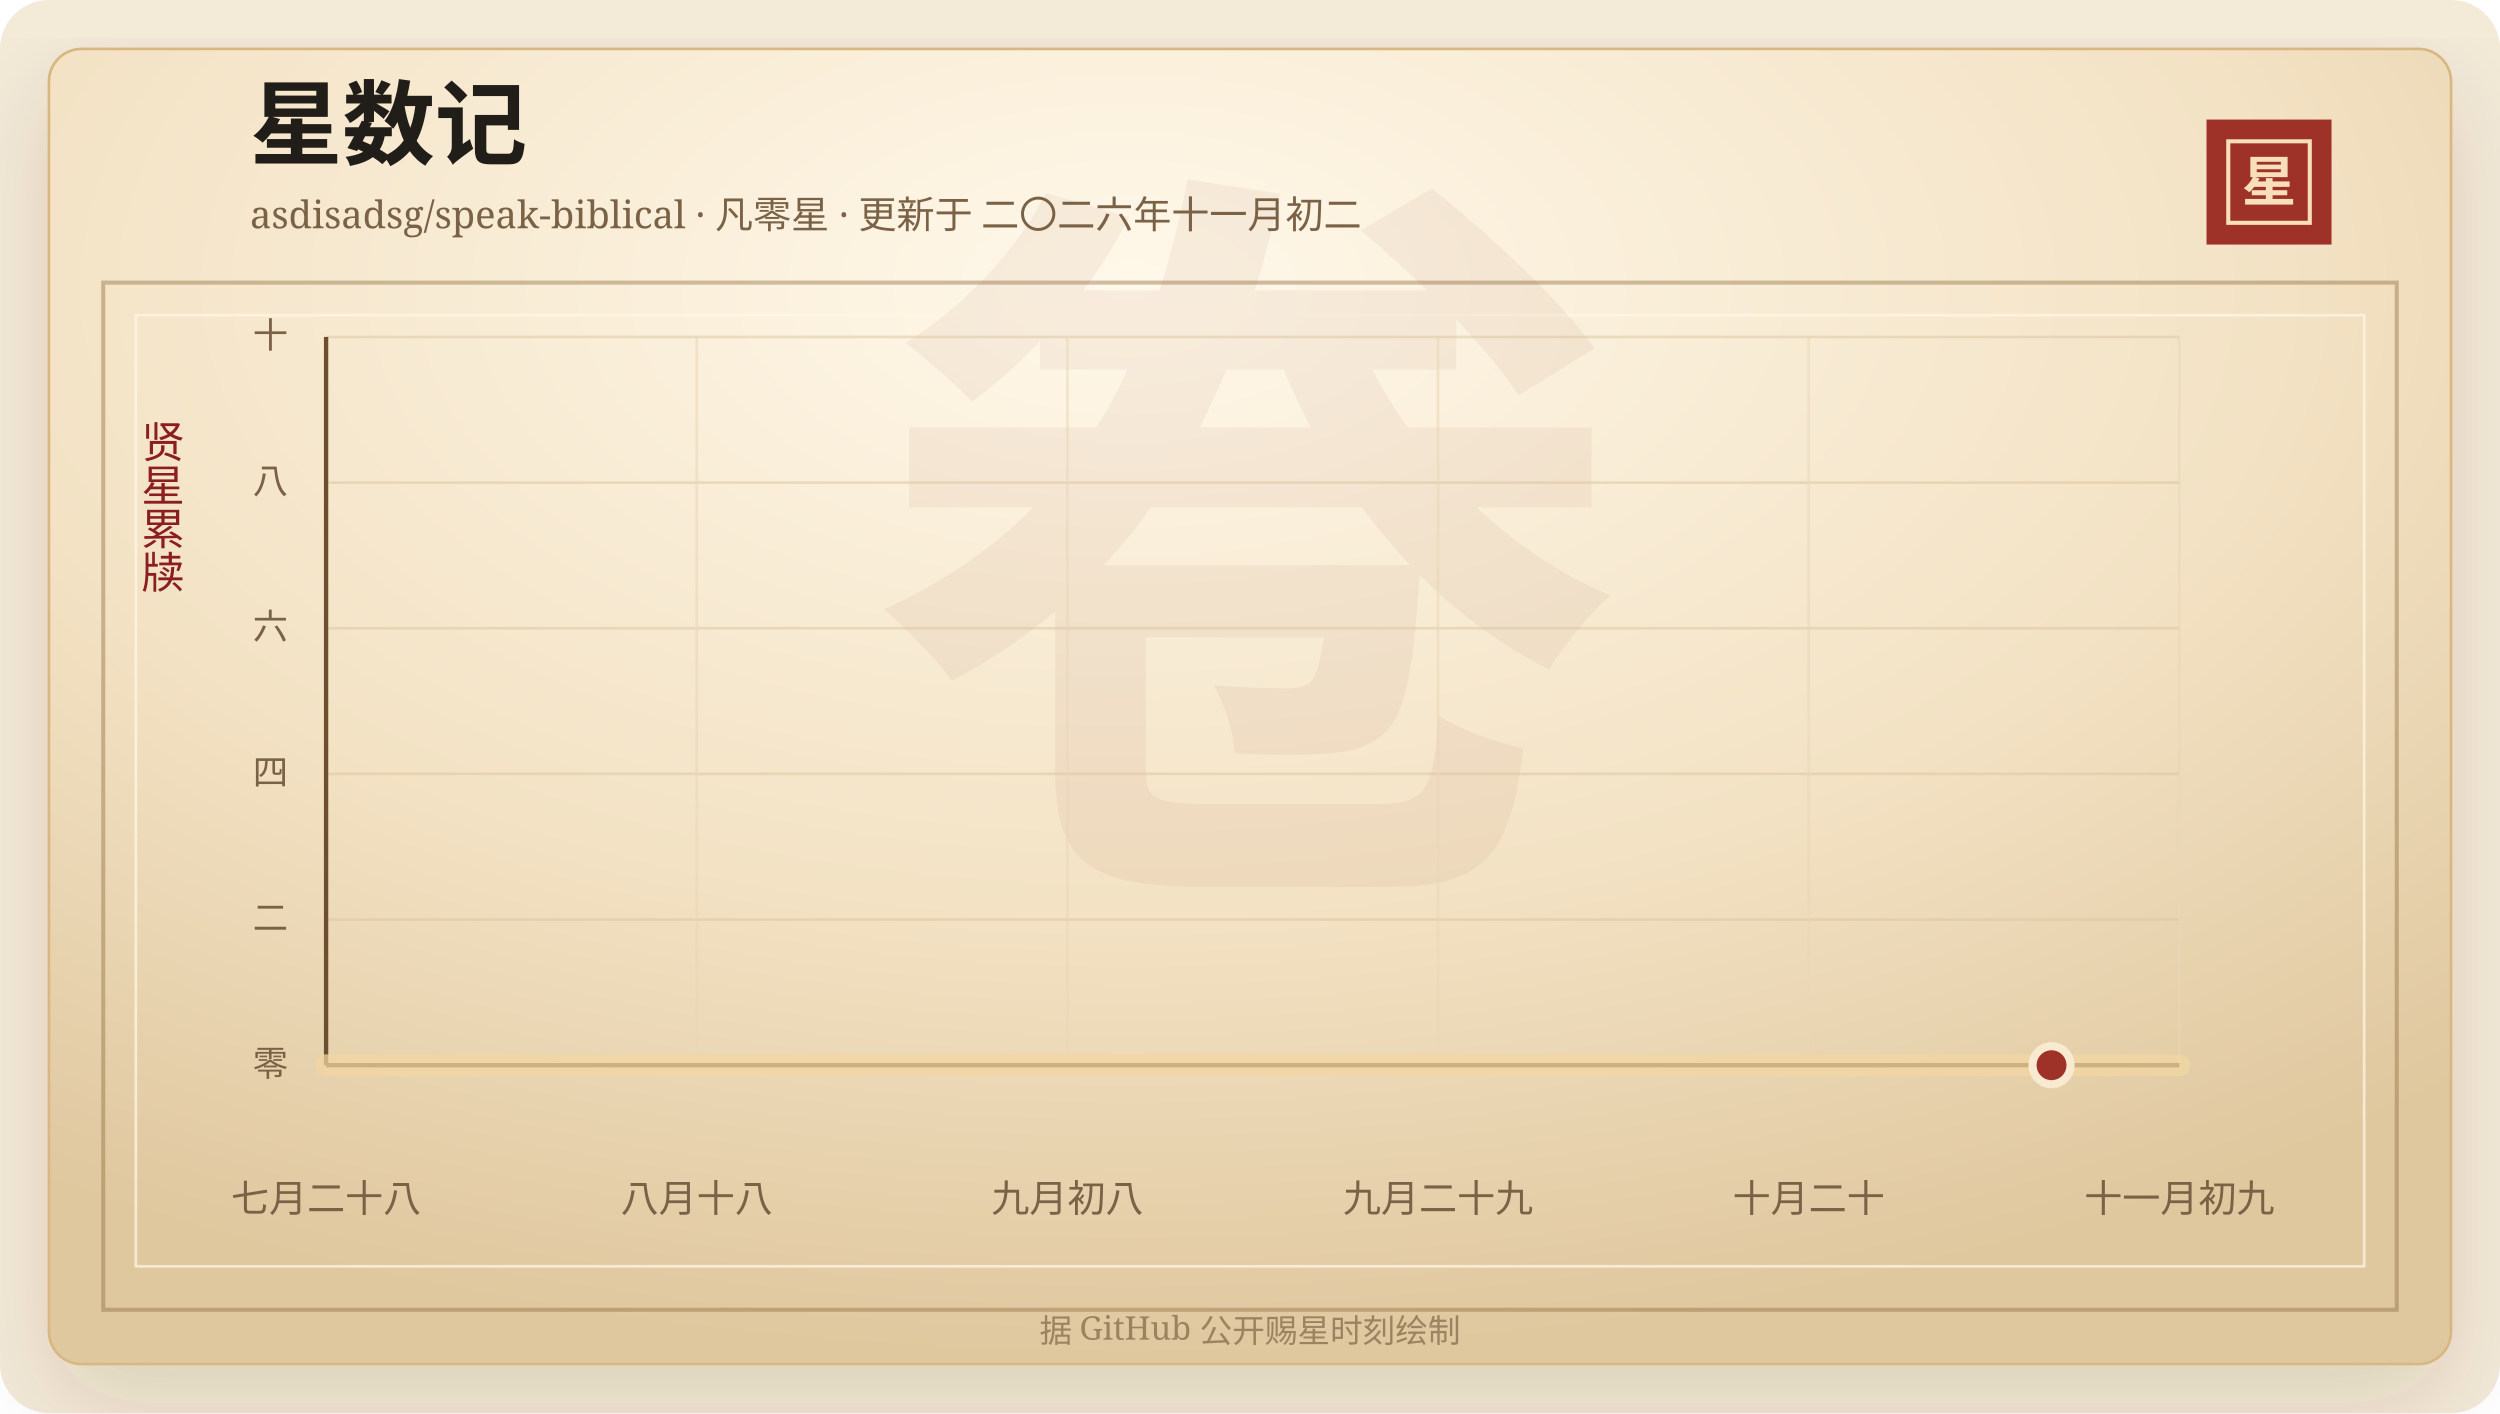
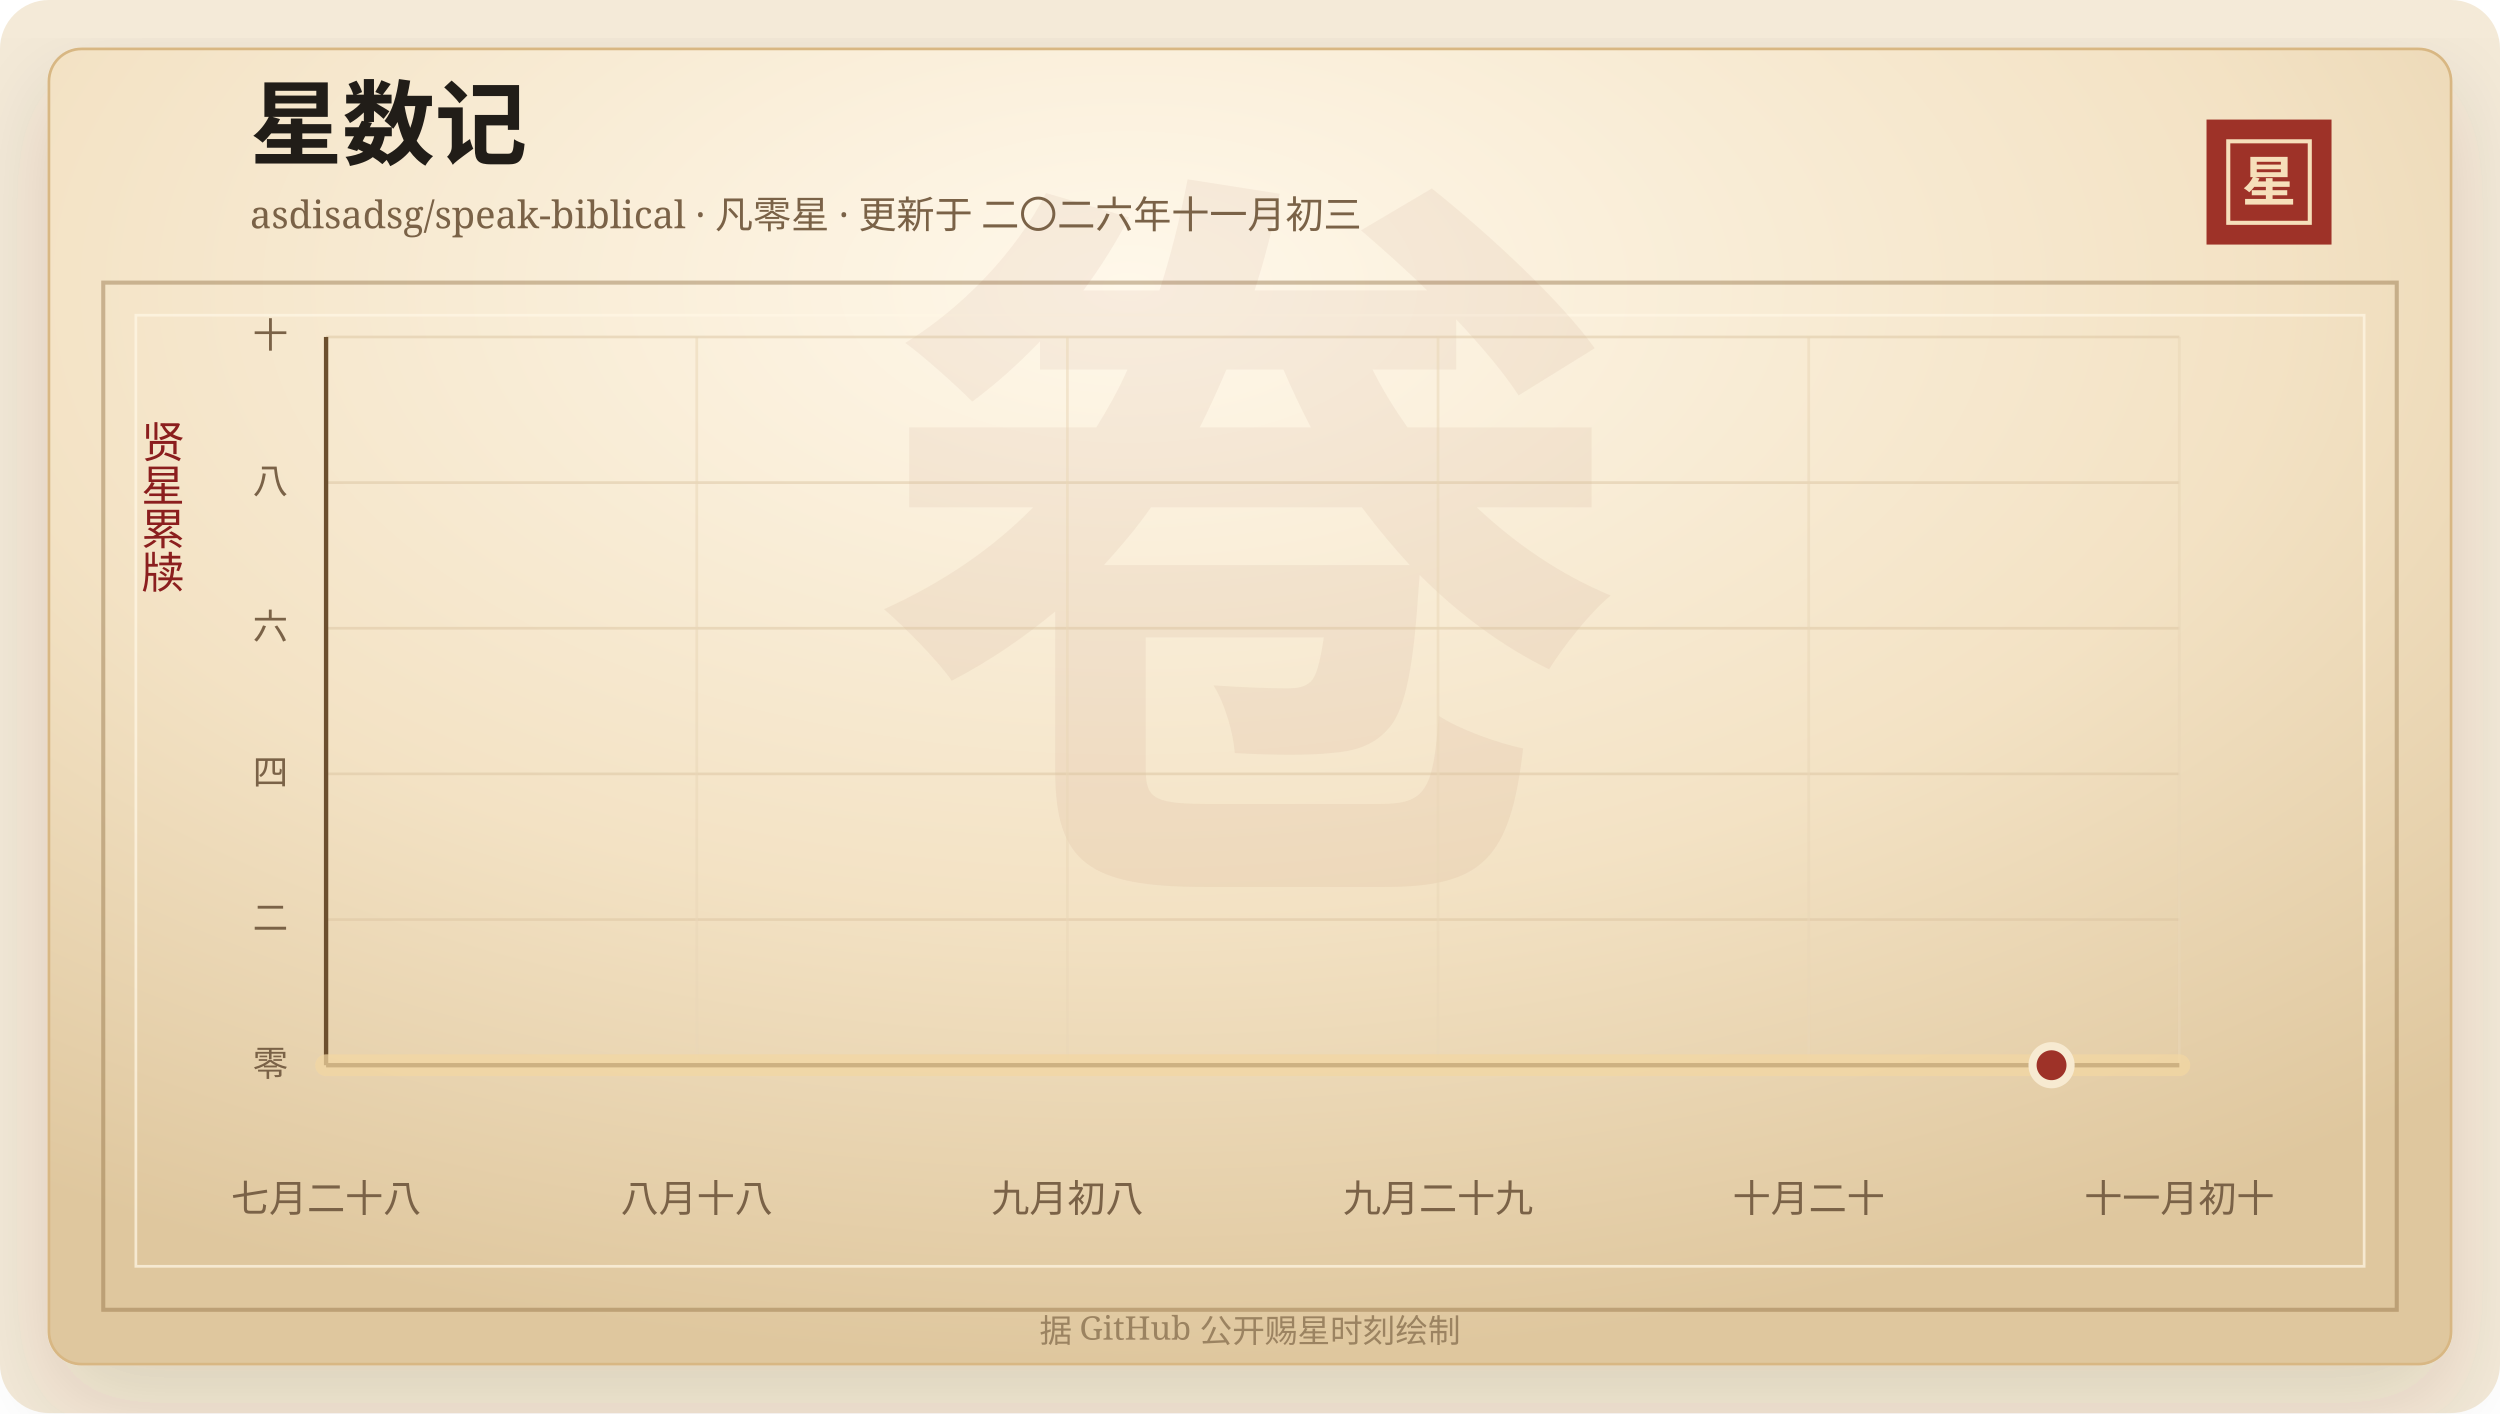
<svg xmlns="http://www.w3.org/2000/svg" width="920" height="520" viewBox="0 0 920 520" role="img" aria-labelledby="title desc">
  <defs>
    <linearGradient id="line" x1="0" x2="1" y1="0" y2="0">
      <stop offset="0%" stop-color="#7d2017" />
      <stop offset="58%" stop-color="#b33426" />
      <stop offset="100%" stop-color="#d65a32" />
    </linearGradient>
    <linearGradient id="area" x1="0" x2="0" y1="0" y2="1">
      <stop offset="0%" stop-color="#b33426" stop-opacity="0.2" />
      <stop offset="100%" stop-color="#b33426" stop-opacity="0" />
    </linearGradient>
    <radialGradient id="paper" cx="45%" cy="18%" r="82%">
      <stop offset="0%" stop-color="#fff8ea" />
      <stop offset="58%" stop-color="#f3e2c4" />
      <stop offset="100%" stop-color="#dfc79e" />
    </radialGradient>
    <filter id="shadow" x="-20%" y="-20%" width="140%" height="140%">
      <feDropShadow dx="0" dy="14" stdDeviation="18" flood-color="#3b2a20" flood-opacity="0.14" />
    </filter>
  </defs>
  <rect width="920" height="520" rx="18" fill="#f4ead8" />
  <rect x="18" y="18" width="884" height="484" rx="12" fill="url(#paper)" stroke="#d8b783" filter="url(#shadow)" />
  <rect x="38" y="104" width="844" height="378" fill="none" stroke="#8c6b3f" stroke-opacity="0.42" stroke-width="1.5" />
  <rect x="50" y="116" width="820" height="350" fill="none" stroke="#fff7e5" stroke-opacity="0.72" />
  <text x="460" y="304" text-anchor="middle" fill="#8c342a" fill-opacity="0.06" font-family="Songti SC, STSong, SimSun, serif" font-size="280" font-weight="700">卷</text>
  <text x="92" y="58" fill="#211d18" font-family="Songti SC, STSong, SimSun, serif" font-size="34" font-weight="700">星数记</text>
-   <text x="92" y="84" fill="#7a6247" font-family="Songti SC, STSong, SimSun, serif" font-size="14.0">asdisadsg/speak-biblical · 凡零星 · 更新于 二〇二六年十一月初二</text>
+   <text x="92" y="84" fill="#7a6247" font-family="Songti SC, STSong, SimSun, serif" font-size="14.0">asdisadsg/speak-biblical · 凡零星 · 更新于 二〇二六年十一月初三</text>
  <rect x="812" y="44" width="46" height="46" fill="#9e3228" />
  <rect x="820" y="52" width="30" height="30" fill="none" stroke="#f6dfba" stroke-width="1.5" />
  <text x="835" y="74" text-anchor="middle" fill="#f6dfba" font-family="Songti SC, STSong, SimSun, serif" font-size="20" font-weight="700">星</text>
  <text x="60" y="166" text-anchor="middle" fill="#8b1e1e" font-family="Songti SC, STSong, SimSun, serif" font-size="16" writing-mode="vertical-rl">贤星累牍</text>
  <line x1="120" y1="392.00" x2="802" y2="392.00" stroke="#d9c29e" stroke-opacity="0.48" />
  <text x="106" y="396.00" text-anchor="end" fill="#7a6247" font-family="Songti SC, STSong, SimSun, serif" font-size="13">零</text>
  <line x1="120" y1="338.40" x2="802" y2="338.40" stroke="#d9c29e" stroke-opacity="0.48" />
  <text x="106" y="342.40" text-anchor="end" fill="#7a6247" font-family="Songti SC, STSong, SimSun, serif" font-size="13">二</text>
  <line x1="120" y1="284.80" x2="802" y2="284.80" stroke="#d9c29e" stroke-opacity="0.48" />
  <text x="106" y="288.80" text-anchor="end" fill="#7a6247" font-family="Songti SC, STSong, SimSun, serif" font-size="13">四</text>
  <line x1="120" y1="231.20" x2="802" y2="231.20" stroke="#d9c29e" stroke-opacity="0.48" />
  <text x="106" y="235.20" text-anchor="end" fill="#7a6247" font-family="Songti SC, STSong, SimSun, serif" font-size="13">六</text>
  <line x1="120" y1="177.60" x2="802" y2="177.60" stroke="#d9c29e" stroke-opacity="0.48" />
  <text x="106" y="181.60" text-anchor="end" fill="#7a6247" font-family="Songti SC, STSong, SimSun, serif" font-size="13">八</text>
  <line x1="120" y1="124.00" x2="802" y2="124.00" stroke="#d9c29e" stroke-opacity="0.48" />
  <text x="106" y="128.00" text-anchor="end" fill="#7a6247" font-family="Songti SC, STSong, SimSun, serif" font-size="13">十</text>
  <line x1="120.00" y1="124" x2="120.00" y2="392" stroke="#ead6b7" stroke-opacity="0.54" />
  <text x="120.00" y="446" text-anchor="middle" fill="#7a6247" font-family="Songti SC, STSong, SimSun, serif" font-size="14">七月二十八</text>
  <line x1="256.40" y1="124" x2="256.40" y2="392" stroke="#ead6b7" stroke-opacity="0.54" />
  <text x="256.40" y="446" text-anchor="middle" fill="#7a6247" font-family="Songti SC, STSong, SimSun, serif" font-size="14">八月十八</text>
  <line x1="392.80" y1="124" x2="392.80" y2="392" stroke="#ead6b7" stroke-opacity="0.54" />
  <text x="392.80" y="446" text-anchor="middle" fill="#7a6247" font-family="Songti SC, STSong, SimSun, serif" font-size="14">九月初八</text>
  <line x1="529.20" y1="124" x2="529.20" y2="392" stroke="#ead6b7" stroke-opacity="0.54" />
  <text x="529.20" y="446" text-anchor="middle" fill="#7a6247" font-family="Songti SC, STSong, SimSun, serif" font-size="14">九月二十九</text>
  <line x1="665.60" y1="124" x2="665.60" y2="392" stroke="#ead6b7" stroke-opacity="0.54" />
  <text x="665.60" y="446" text-anchor="middle" fill="#7a6247" font-family="Songti SC, STSong, SimSun, serif" font-size="14">十月二十</text>
  <line x1="802.00" y1="124" x2="802.00" y2="392" stroke="#ead6b7" stroke-opacity="0.54" />
-   <text x="802.00" y="446" text-anchor="middle" fill="#7a6247" font-family="Songti SC, STSong, SimSun, serif" font-size="14">十一月初九</text>
+   <text x="802.00" y="446" text-anchor="middle" fill="#7a6247" font-family="Songti SC, STSong, SimSun, serif" font-size="14">十一月初十</text>
  <line x1="120" y1="392" x2="802" y2="392" stroke="#6c4f2e" stroke-width="1.6" />
  <line x1="120" y1="124" x2="120" y2="392" stroke="#6c4f2e" stroke-width="1.6" />
  <polygon points="120.00,392.00 120.00,392.00 802.00,392.00 802.00,392.00" fill="url(#area)" />
  <polyline points="120.00,392.00 802.00,392.00" fill="none" stroke="#f3d7a2" stroke-width="8" stroke-linecap="round" stroke-linejoin="round" opacity="0.72" />
  <polyline points="120.00,392.00 802.00,392.00" fill="none" stroke="url(#line)" stroke-width="4.2" stroke-linecap="round" stroke-linejoin="round" />
  <circle cx="754.97" cy="392.00" r="7" fill="#9e3228" stroke="#f7ead1" stroke-width="3" />
  <text x="460" y="494" text-anchor="middle" fill="#9b8361" font-family="Songti SC, STSong, SimSun, serif" font-size="12">据 GitHub 公开赐星时刻绘制</text>
</svg>
